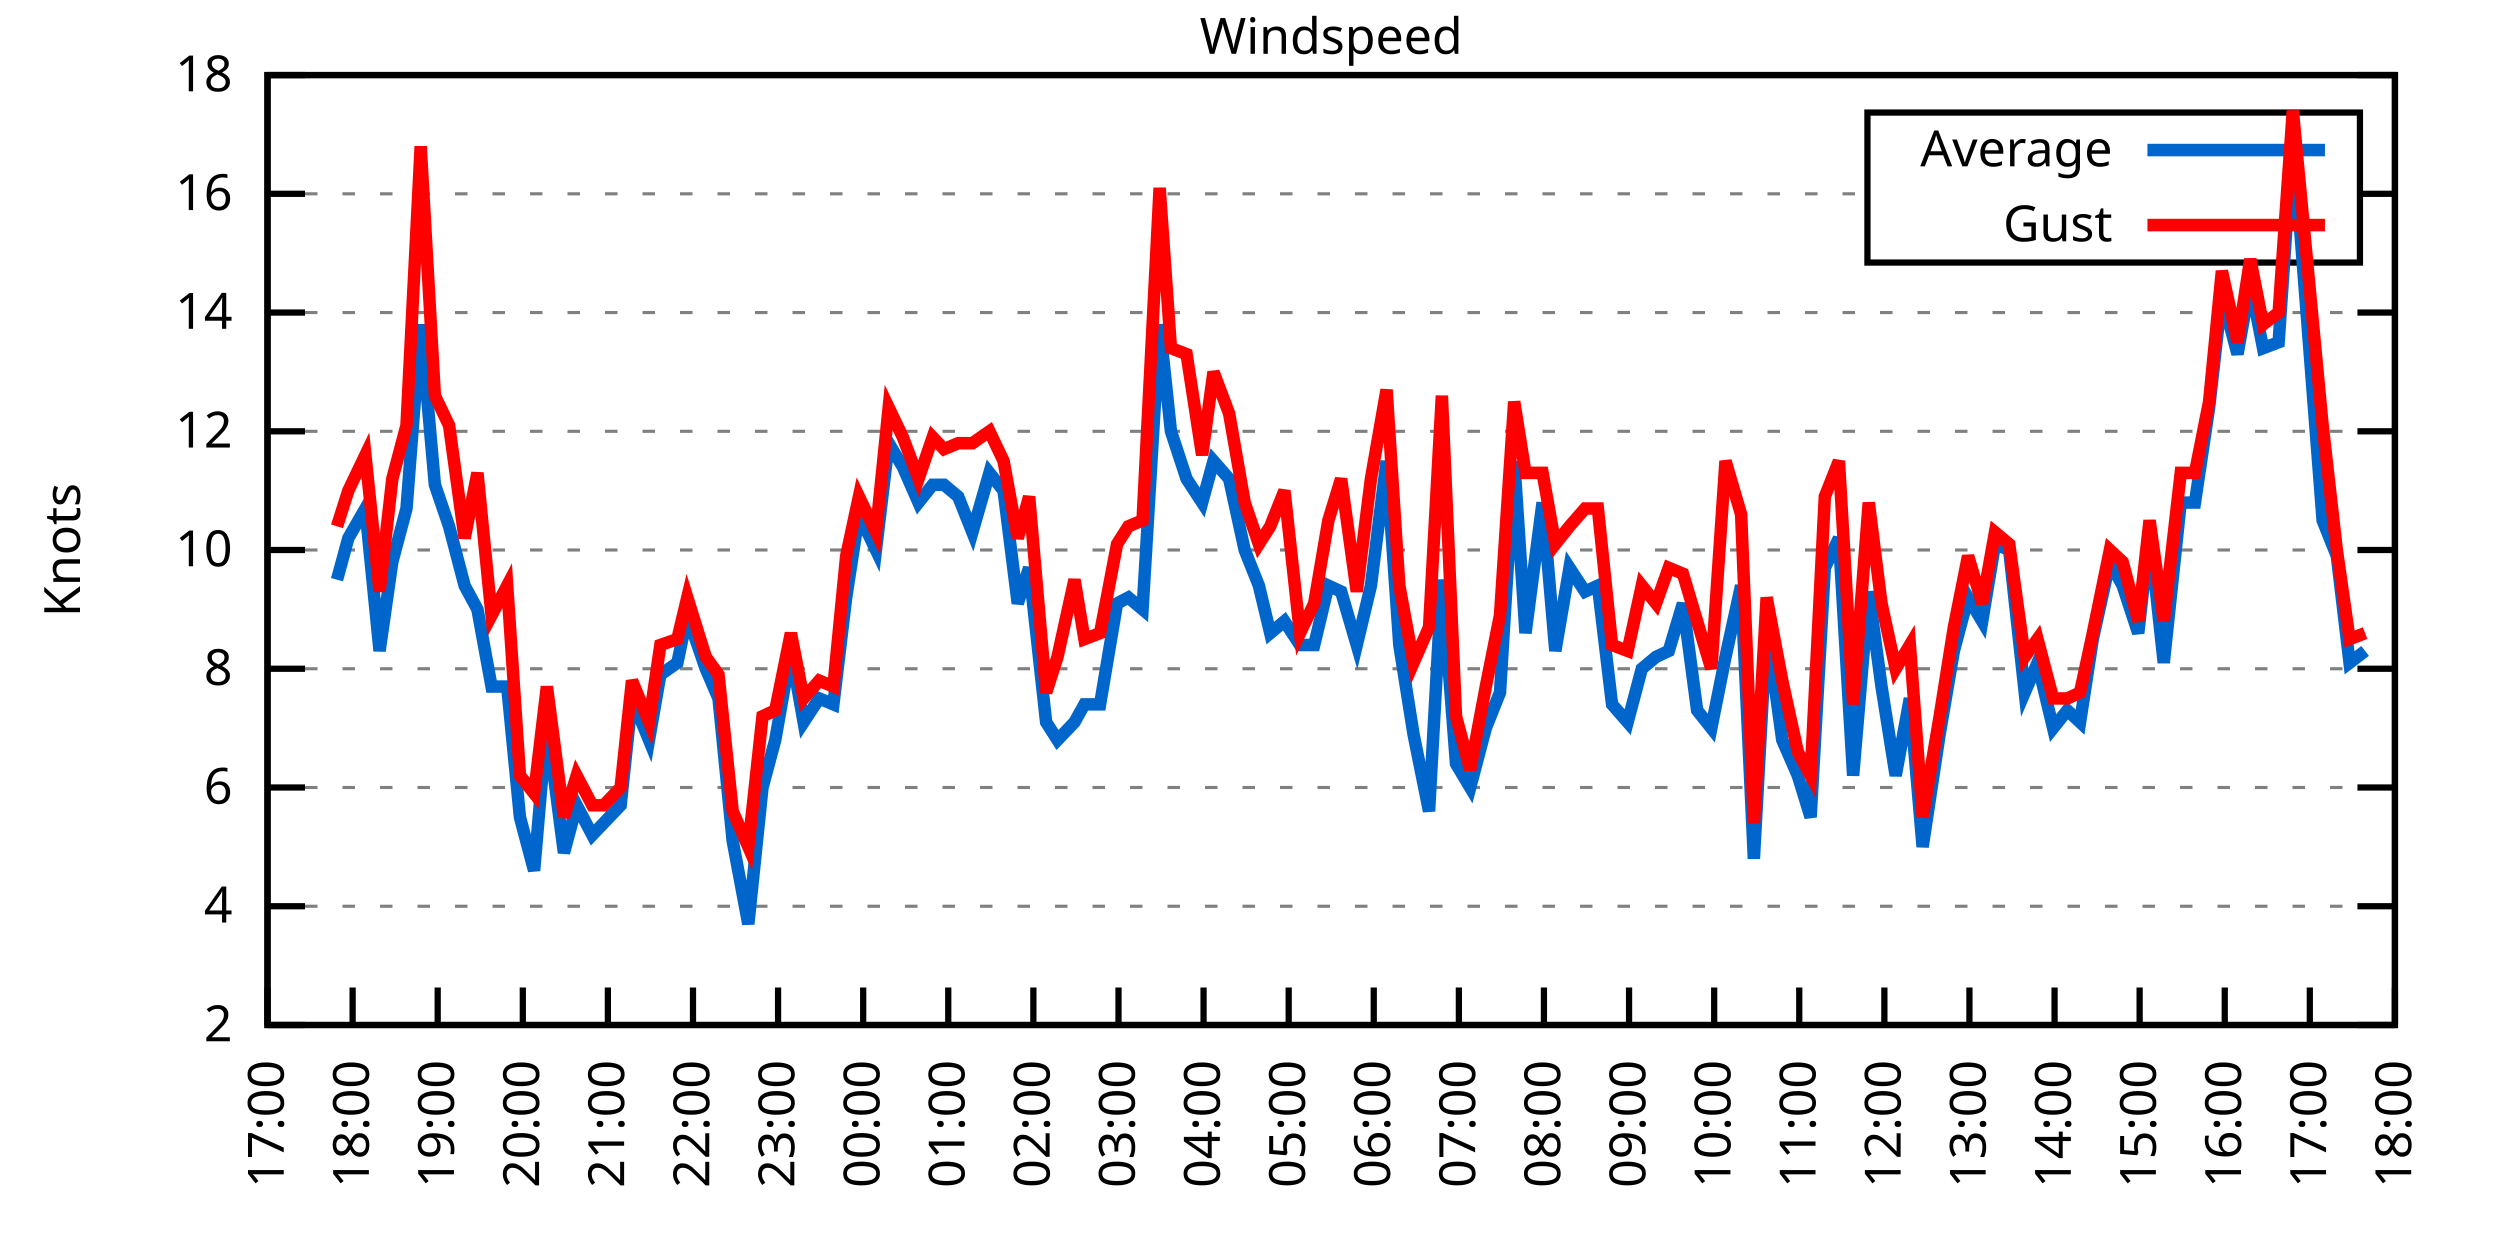
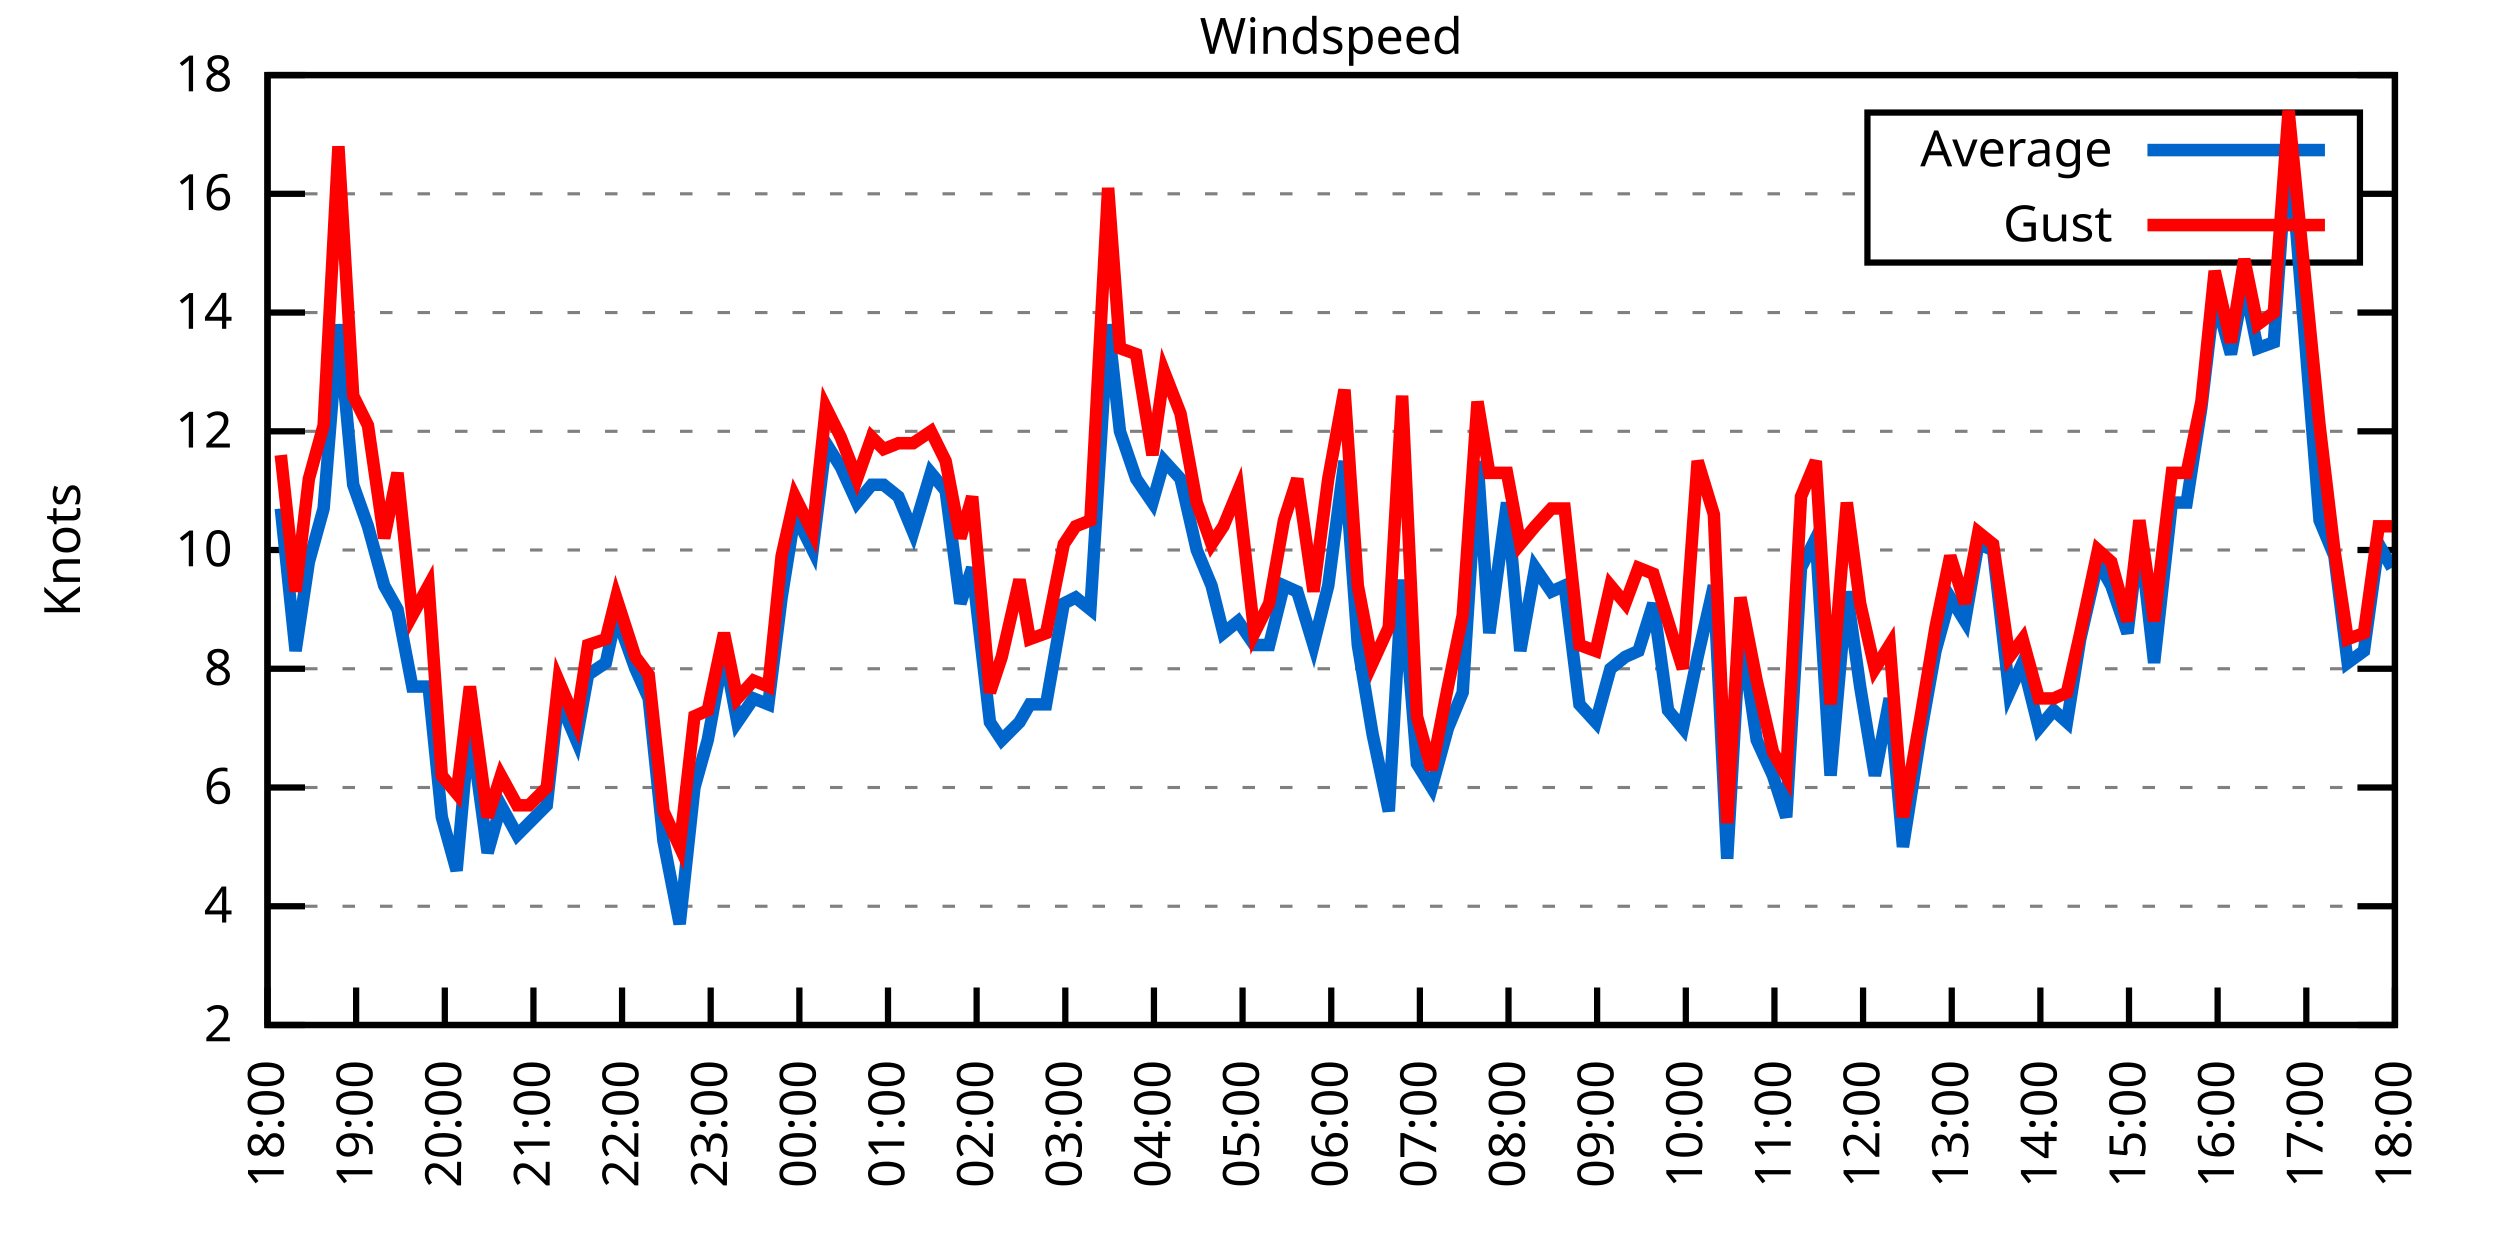
<svg xmlns="http://www.w3.org/2000/svg" xmlns:xlink="http://www.w3.org/1999/xlink" width="400" height="200" viewBox="0 0 400 200">
  <g id="gnuplot_canvas">
    <rect x="0" y="0" width="400" height="200" fill="none" />
    <defs>
      <circle id="gpDot" r="0.5" stroke-width="0.5" stroke="currentColor" />
      <path id="gpPt0" stroke-width="0.333" stroke="currentColor" d="M-1,0 h2 M0,-1 v2" />
      <path id="gpPt1" stroke-width="0.333" stroke="currentColor" d="M-1,-1 L1,1 M1,-1 L-1,1" />
      <path id="gpPt2" stroke-width="0.333" stroke="currentColor" d="M-1,0 L1,0 M0,-1 L0,1 M-1,-1 L1,1 M-1,1 L1,-1" />
      <rect id="gpPt3" stroke-width="0.333" stroke="currentColor" x="-1" y="-1" width="2" height="2" />
      <rect id="gpPt4" stroke-width="0.333" stroke="currentColor" fill="currentColor" x="-1" y="-1" width="2" height="2" />
      <circle id="gpPt5" stroke-width="0.333" stroke="currentColor" cx="0" cy="0" r="1" />
      <use xlink:href="#gpPt5" id="gpPt6" fill="currentColor" stroke="none" />
      <path id="gpPt7" stroke-width="0.333" stroke="currentColor" d="M0,-1.33 L-1.33,0.67 L1.33,0.67 z" />
      <use xlink:href="#gpPt7" id="gpPt8" fill="currentColor" stroke="none" />
      <use xlink:href="#gpPt7" id="gpPt9" stroke="currentColor" transform="rotate(180)" />
      <use xlink:href="#gpPt9" id="gpPt10" fill="currentColor" stroke="none" />
      <use xlink:href="#gpPt3" id="gpPt11" stroke="currentColor" transform="rotate(45)" />
      <use xlink:href="#gpPt11" id="gpPt12" fill="currentColor" stroke="none" />
      <path id="gpPt13" stroke-width="0.333" stroke="currentColor" d="M0,1.330 L1.265,0.411 L0.782,-1.067 L-0.782,-1.076 L-1.265,0.411 z" />
      <use xlink:href="#gpPt13" id="gpPt14" fill="currentColor" stroke="none" />
      <filter id="textbox" filterUnits="objectBoundingBox" x="0" y="0" height="1" width="1">
        <feFlood flood-color="white" flood-opacity="1" result="bgnd" />
        <feComposite in="SourceGraphic" in2="bgnd" operator="atop" />
      </filter>
      <filter id="greybox" filterUnits="objectBoundingBox" x="0" y="0" height="1" width="1">
        <feFlood flood-color="lightgrey" flood-opacity="1" result="grey" />
        <feComposite in="SourceGraphic" in2="grey" operator="atop" />
      </filter>
    </defs>
    <g fill="none" color="white" stroke="currentColor" stroke-width="1.00" stroke-linecap="butt" stroke-linejoin="miter">
</g>
    <g fill="none" color="black" stroke="currentColor" stroke-width="1.00" stroke-linecap="butt" stroke-linejoin="miter">
      <g stroke="none" shape-rendering="crispEdges">
        <polygon fill="rgb(255, 255, 255)" points="42.80,164.00 383.18,164.00 383.18,12.02 42.80,12.02 " />
      </g>
    </g>
    <g fill="none" color="black" stroke="currentColor" stroke-width="1.00" stroke-linecap="butt" stroke-linejoin="miter">
</g>
    <g fill="none" color="black" stroke="black" stroke-width="0.50" stroke-linecap="butt" stroke-linejoin="miter">
</g>
    <g fill="none" color="gray" stroke="currentColor" stroke-width="0.50" stroke-linecap="butt" stroke-linejoin="miter">
      <path stroke="gray" stroke-dasharray="2,4" class="gridline" d="M42.80,164.00 L383.19,164.00  " />
    </g>
    <g fill="none" color="gray" stroke="gray" stroke-width="1.00" stroke-linecap="butt" stroke-linejoin="miter">
</g>
    <g fill="none" color="black" stroke="currentColor" stroke-width="1.00" stroke-linecap="butt" stroke-linejoin="miter">
      <path stroke="black" d="M42.80,164.00 L48.80,164.00 M383.19,164.00 L377.19,164.00  " />
      <g transform="translate(37.20,166.60)" stroke="none" fill="black" font-family="Sans" font-size="8.00" text-anchor="end">
        <text>
          <tspan font-family="Sans"> 2</tspan>
        </text>
      </g>
    </g>
    <g fill="none" color="black" stroke="currentColor" stroke-width="1.00" stroke-linecap="butt" stroke-linejoin="miter">
</g>
    <g fill="none" color="black" stroke="black" stroke-width="0.50" stroke-linecap="butt" stroke-linejoin="miter">
</g>
    <g fill="none" color="gray" stroke="currentColor" stroke-width="0.50" stroke-linecap="butt" stroke-linejoin="miter">
      <path stroke="gray" stroke-dasharray="2,4" class="gridline" d="M42.80,145.00 L383.19,145.00  " />
    </g>
    <g fill="none" color="gray" stroke="gray" stroke-width="1.00" stroke-linecap="butt" stroke-linejoin="miter">
</g>
    <g fill="none" color="black" stroke="currentColor" stroke-width="1.00" stroke-linecap="butt" stroke-linejoin="miter">
      <path stroke="black" d="M42.80,145.00 L48.80,145.00 M383.19,145.00 L377.19,145.00  " />
      <g transform="translate(37.20,147.60)" stroke="none" fill="black" font-family="Sans" font-size="8.00" text-anchor="end">
        <text>
          <tspan font-family="Sans"> 4</tspan>
        </text>
      </g>
    </g>
    <g fill="none" color="black" stroke="currentColor" stroke-width="1.00" stroke-linecap="butt" stroke-linejoin="miter">
</g>
    <g fill="none" color="black" stroke="black" stroke-width="0.50" stroke-linecap="butt" stroke-linejoin="miter">
</g>
    <g fill="none" color="gray" stroke="currentColor" stroke-width="0.50" stroke-linecap="butt" stroke-linejoin="miter">
      <path stroke="gray" stroke-dasharray="2,4" class="gridline" d="M42.80,126.00 L383.19,126.00  " />
    </g>
    <g fill="none" color="gray" stroke="gray" stroke-width="1.00" stroke-linecap="butt" stroke-linejoin="miter">
</g>
    <g fill="none" color="black" stroke="currentColor" stroke-width="1.00" stroke-linecap="butt" stroke-linejoin="miter">
      <path stroke="black" d="M42.80,126.00 L48.80,126.00 M383.19,126.00 L377.19,126.00  " />
      <g transform="translate(37.20,128.60)" stroke="none" fill="black" font-family="Sans" font-size="8.00" text-anchor="end">
        <text>
          <tspan font-family="Sans"> 6</tspan>
        </text>
      </g>
    </g>
    <g fill="none" color="black" stroke="currentColor" stroke-width="1.00" stroke-linecap="butt" stroke-linejoin="miter">
</g>
    <g fill="none" color="black" stroke="black" stroke-width="0.50" stroke-linecap="butt" stroke-linejoin="miter">
</g>
    <g fill="none" color="gray" stroke="currentColor" stroke-width="0.50" stroke-linecap="butt" stroke-linejoin="miter">
      <path stroke="gray" stroke-dasharray="2,4" class="gridline" d="M42.80,107.00 L383.19,107.00  " />
    </g>
    <g fill="none" color="gray" stroke="gray" stroke-width="1.00" stroke-linecap="butt" stroke-linejoin="miter">
</g>
    <g fill="none" color="black" stroke="currentColor" stroke-width="1.00" stroke-linecap="butt" stroke-linejoin="miter">
      <path stroke="black" d="M42.80,107.00 L48.80,107.00 M383.19,107.00 L377.19,107.00  " />
      <g transform="translate(37.20,109.60)" stroke="none" fill="black" font-family="Sans" font-size="8.00" text-anchor="end">
        <text>
          <tspan font-family="Sans"> 8</tspan>
        </text>
      </g>
    </g>
    <g fill="none" color="black" stroke="currentColor" stroke-width="1.00" stroke-linecap="butt" stroke-linejoin="miter">
</g>
    <g fill="none" color="black" stroke="black" stroke-width="0.50" stroke-linecap="butt" stroke-linejoin="miter">
</g>
    <g fill="none" color="gray" stroke="currentColor" stroke-width="0.50" stroke-linecap="butt" stroke-linejoin="miter">
      <path stroke="gray" stroke-dasharray="2,4" class="gridline" d="M42.80,88.00 L383.19,88.00  " />
    </g>
    <g fill="none" color="gray" stroke="gray" stroke-width="1.00" stroke-linecap="butt" stroke-linejoin="miter">
</g>
    <g fill="none" color="black" stroke="currentColor" stroke-width="1.00" stroke-linecap="butt" stroke-linejoin="miter">
      <path stroke="black" d="M42.80,88.00 L48.80,88.00 M383.19,88.00 L377.19,88.00  " />
      <g transform="translate(37.20,90.60)" stroke="none" fill="black" font-family="Sans" font-size="8.00" text-anchor="end">
        <text>
          <tspan font-family="Sans"> 10</tspan>
        </text>
      </g>
    </g>
    <g fill="none" color="black" stroke="currentColor" stroke-width="1.00" stroke-linecap="butt" stroke-linejoin="miter">
</g>
    <g fill="none" color="black" stroke="black" stroke-width="0.50" stroke-linecap="butt" stroke-linejoin="miter">
</g>
    <g fill="none" color="gray" stroke="currentColor" stroke-width="0.50" stroke-linecap="butt" stroke-linejoin="miter">
      <path stroke="gray" stroke-dasharray="2,4" class="gridline" d="M42.80,69.01 L383.19,69.01  " />
    </g>
    <g fill="none" color="gray" stroke="gray" stroke-width="1.00" stroke-linecap="butt" stroke-linejoin="miter">
</g>
    <g fill="none" color="black" stroke="currentColor" stroke-width="1.00" stroke-linecap="butt" stroke-linejoin="miter">
      <path stroke="black" d="M42.80,69.01 L48.80,69.01 M383.19,69.01 L377.19,69.01  " />
      <g transform="translate(37.20,71.61)" stroke="none" fill="black" font-family="Sans" font-size="8.00" text-anchor="end">
        <text>
          <tspan font-family="Sans"> 12</tspan>
        </text>
      </g>
    </g>
    <g fill="none" color="black" stroke="currentColor" stroke-width="1.00" stroke-linecap="butt" stroke-linejoin="miter">
</g>
    <g fill="none" color="black" stroke="black" stroke-width="0.50" stroke-linecap="butt" stroke-linejoin="miter">
</g>
    <g fill="none" color="gray" stroke="currentColor" stroke-width="0.50" stroke-linecap="butt" stroke-linejoin="miter">
      <path stroke="gray" stroke-dasharray="2,4" class="gridline" d="M42.80,50.01 L383.19,50.01  " />
    </g>
    <g fill="none" color="gray" stroke="gray" stroke-width="1.00" stroke-linecap="butt" stroke-linejoin="miter">
</g>
    <g fill="none" color="black" stroke="currentColor" stroke-width="1.00" stroke-linecap="butt" stroke-linejoin="miter">
      <path stroke="black" d="M42.80,50.01 L48.80,50.01 M383.19,50.01 L377.19,50.01  " />
      <g transform="translate(37.20,52.61)" stroke="none" fill="black" font-family="Sans" font-size="8.00" text-anchor="end">
        <text>
          <tspan font-family="Sans"> 14</tspan>
        </text>
      </g>
    </g>
    <g fill="none" color="black" stroke="currentColor" stroke-width="1.00" stroke-linecap="butt" stroke-linejoin="miter">
</g>
    <g fill="none" color="black" stroke="black" stroke-width="0.50" stroke-linecap="butt" stroke-linejoin="miter">
</g>
    <g fill="none" color="gray" stroke="currentColor" stroke-width="0.50" stroke-linecap="butt" stroke-linejoin="miter">
      <path stroke="gray" stroke-dasharray="2,4" class="gridline" d="M42.80,31.01 L298.79,31.01 M377.59,31.01 L383.19,31.01  " />
    </g>
    <g fill="none" color="gray" stroke="gray" stroke-width="1.00" stroke-linecap="butt" stroke-linejoin="miter">
</g>
    <g fill="none" color="black" stroke="currentColor" stroke-width="1.00" stroke-linecap="butt" stroke-linejoin="miter">
      <path stroke="black" d="M42.80,31.01 L48.80,31.01 M383.19,31.01 L377.19,31.01  " />
      <g transform="translate(37.20,33.61)" stroke="none" fill="black" font-family="Sans" font-size="8.00" text-anchor="end">
        <text>
          <tspan font-family="Sans"> 16</tspan>
        </text>
      </g>
    </g>
    <g fill="none" color="black" stroke="currentColor" stroke-width="1.00" stroke-linecap="butt" stroke-linejoin="miter">
</g>
    <g fill="none" color="black" stroke="black" stroke-width="0.50" stroke-linecap="butt" stroke-linejoin="miter">
</g>
    <g fill="none" color="gray" stroke="currentColor" stroke-width="0.50" stroke-linecap="butt" stroke-linejoin="miter">
      <path stroke="gray" stroke-dasharray="2,4" class="gridline" d="M42.80,12.01 L383.19,12.01  " />
    </g>
    <g fill="none" color="gray" stroke="gray" stroke-width="1.00" stroke-linecap="butt" stroke-linejoin="miter">
</g>
    <g fill="none" color="black" stroke="currentColor" stroke-width="1.00" stroke-linecap="butt" stroke-linejoin="miter">
      <path stroke="black" d="M42.80,12.01 L48.80,12.01 M383.19,12.01 L377.19,12.01  " />
      <g transform="translate(37.20,14.61)" stroke="none" fill="black" font-family="Sans" font-size="8.00" text-anchor="end">
        <text>
          <tspan font-family="Sans"> 18</tspan>
        </text>
      </g>
    </g>
    <g fill="none" color="black" stroke="currentColor" stroke-width="1.00" stroke-linecap="butt" stroke-linejoin="miter">
      <path stroke="black" d="M42.80,164.00 L42.80,158.00  " />
      <g transform="translate(45.40,169.60) rotate(270.00)" stroke="none" fill="black" font-family="Sans" font-size="8.00" text-anchor="end">
        <text>
-           <tspan font-family="Sans">17:00</tspan>
-         </text>
-       </g>
-     </g>
-     <g fill="none" color="black" stroke="currentColor" stroke-width="1.00" stroke-linecap="butt" stroke-linejoin="miter">
-       <path stroke="black" d="M56.42,164.00 L56.42,158.00  " />
-       <g transform="translate(59.02,169.60) rotate(270.00)" stroke="none" fill="black" font-family="Sans" font-size="8.00" text-anchor="end">
-         <text>
          <tspan font-family="Sans">18:00</tspan>
        </text>
      </g>
    </g>
    <g fill="none" color="black" stroke="currentColor" stroke-width="1.00" stroke-linecap="butt" stroke-linejoin="miter">
-       <path stroke="black" d="M70.03,164.00 L70.03,158.00  " />
-       <g transform="translate(72.63,169.60) rotate(270.00)" stroke="none" fill="black" font-family="Sans" font-size="8.00" text-anchor="end">
+       <path stroke="black" d="M56.98,164.00 L56.98,158.00  " />
+       <g transform="translate(59.58,169.60) rotate(270.00)" stroke="none" fill="black" font-family="Sans" font-size="8.00" text-anchor="end">
        <text>
          <tspan font-family="Sans">19:00</tspan>
        </text>
      </g>
    </g>
    <g fill="none" color="black" stroke="currentColor" stroke-width="1.00" stroke-linecap="butt" stroke-linejoin="miter">
-       <path stroke="black" d="M83.65,164.00 L83.65,158.00  " />
-       <g transform="translate(86.25,169.60) rotate(270.00)" stroke="none" fill="black" font-family="Sans" font-size="8.00" text-anchor="end">
+       <path stroke="black" d="M71.17,164.00 L71.17,158.00  " />
+       <g transform="translate(73.77,169.60) rotate(270.00)" stroke="none" fill="black" font-family="Sans" font-size="8.00" text-anchor="end">
        <text>
          <tspan font-family="Sans">20:00</tspan>
        </text>
      </g>
    </g>
    <g fill="none" color="black" stroke="currentColor" stroke-width="1.00" stroke-linecap="butt" stroke-linejoin="miter">
-       <path stroke="black" d="M97.26,164.00 L97.26,158.00  " />
-       <g transform="translate(99.86,169.60) rotate(270.00)" stroke="none" fill="black" font-family="Sans" font-size="8.00" text-anchor="end">
+       <path stroke="black" d="M85.35,164.00 L85.35,158.00  " />
+       <g transform="translate(87.95,169.60) rotate(270.00)" stroke="none" fill="black" font-family="Sans" font-size="8.00" text-anchor="end">
        <text>
          <tspan font-family="Sans">21:00</tspan>
        </text>
      </g>
    </g>
    <g fill="none" color="black" stroke="currentColor" stroke-width="1.00" stroke-linecap="butt" stroke-linejoin="miter">
-       <path stroke="black" d="M110.88,164.00 L110.88,158.00  " />
-       <g transform="translate(113.48,169.60) rotate(270.00)" stroke="none" fill="black" font-family="Sans" font-size="8.00" text-anchor="end">
+       <path stroke="black" d="M99.53,164.00 L99.53,158.00  " />
+       <g transform="translate(102.13,169.60) rotate(270.00)" stroke="none" fill="black" font-family="Sans" font-size="8.00" text-anchor="end">
        <text>
          <tspan font-family="Sans">22:00</tspan>
        </text>
      </g>
    </g>
    <g fill="none" color="black" stroke="currentColor" stroke-width="1.00" stroke-linecap="butt" stroke-linejoin="miter">
-       <path stroke="black" d="M124.49,164.00 L124.49,158.00  " />
-       <g transform="translate(127.09,169.60) rotate(270.00)" stroke="none" fill="black" font-family="Sans" font-size="8.00" text-anchor="end">
+       <path stroke="black" d="M113.71,164.00 L113.71,158.00  " />
+       <g transform="translate(116.31,169.60) rotate(270.00)" stroke="none" fill="black" font-family="Sans" font-size="8.00" text-anchor="end">
        <text>
          <tspan font-family="Sans">23:00</tspan>
        </text>
      </g>
    </g>
    <g fill="none" color="black" stroke="currentColor" stroke-width="1.00" stroke-linecap="butt" stroke-linejoin="miter">
-       <path stroke="black" d="M138.11,164.00 L138.11,158.00  " />
-       <g transform="translate(140.71,169.60) rotate(270.00)" stroke="none" fill="black" font-family="Sans" font-size="8.00" text-anchor="end">
+       <path stroke="black" d="M127.90,164.00 L127.90,158.00  " />
+       <g transform="translate(130.50,169.60) rotate(270.00)" stroke="none" fill="black" font-family="Sans" font-size="8.00" text-anchor="end">
        <text>
          <tspan font-family="Sans">00:00</tspan>
        </text>
      </g>
    </g>
    <g fill="none" color="black" stroke="currentColor" stroke-width="1.00" stroke-linecap="butt" stroke-linejoin="miter">
-       <path stroke="black" d="M151.72,164.00 L151.72,158.00  " />
-       <g transform="translate(154.32,169.60) rotate(270.00)" stroke="none" fill="black" font-family="Sans" font-size="8.00" text-anchor="end">
+       <path stroke="black" d="M142.08,164.00 L142.08,158.00  " />
+       <g transform="translate(144.68,169.60) rotate(270.00)" stroke="none" fill="black" font-family="Sans" font-size="8.00" text-anchor="end">
        <text>
          <tspan font-family="Sans">01:00</tspan>
        </text>
      </g>
    </g>
    <g fill="none" color="black" stroke="currentColor" stroke-width="1.00" stroke-linecap="butt" stroke-linejoin="miter">
-       <path stroke="black" d="M165.34,164.00 L165.34,158.00  " />
-       <g transform="translate(167.94,169.60) rotate(270.00)" stroke="none" fill="black" font-family="Sans" font-size="8.00" text-anchor="end">
+       <path stroke="black" d="M156.26,164.00 L156.26,158.00  " />
+       <g transform="translate(158.86,169.60) rotate(270.00)" stroke="none" fill="black" font-family="Sans" font-size="8.00" text-anchor="end">
        <text>
          <tspan font-family="Sans">02:00</tspan>
        </text>
      </g>
    </g>
    <g fill="none" color="black" stroke="currentColor" stroke-width="1.00" stroke-linecap="butt" stroke-linejoin="miter">
-       <path stroke="black" d="M178.96,164.00 L178.96,158.00  " />
-       <g transform="translate(181.56,169.60) rotate(270.00)" stroke="none" fill="black" font-family="Sans" font-size="8.00" text-anchor="end">
+       <path stroke="black" d="M170.45,164.00 L170.45,158.00  " />
+       <g transform="translate(173.05,169.60) rotate(270.00)" stroke="none" fill="black" font-family="Sans" font-size="8.00" text-anchor="end">
        <text>
          <tspan font-family="Sans">03:00</tspan>
        </text>
      </g>
    </g>
    <g fill="none" color="black" stroke="currentColor" stroke-width="1.00" stroke-linecap="butt" stroke-linejoin="miter">
-       <path stroke="black" d="M192.57,164.00 L192.57,158.00  " />
-       <g transform="translate(195.17,169.60) rotate(270.00)" stroke="none" fill="black" font-family="Sans" font-size="8.00" text-anchor="end">
+       <path stroke="black" d="M184.63,164.00 L184.63,158.00  " />
+       <g transform="translate(187.23,169.60) rotate(270.00)" stroke="none" fill="black" font-family="Sans" font-size="8.00" text-anchor="end">
        <text>
          <tspan font-family="Sans">04:00</tspan>
        </text>
      </g>
    </g>
    <g fill="none" color="black" stroke="currentColor" stroke-width="1.00" stroke-linecap="butt" stroke-linejoin="miter">
-       <path stroke="black" d="M206.19,164.00 L206.19,158.00  " />
-       <g transform="translate(208.79,169.60) rotate(270.00)" stroke="none" fill="black" font-family="Sans" font-size="8.00" text-anchor="end">
+       <path stroke="black" d="M198.81,164.00 L198.81,158.00  " />
+       <g transform="translate(201.41,169.60) rotate(270.00)" stroke="none" fill="black" font-family="Sans" font-size="8.00" text-anchor="end">
        <text>
          <tspan font-family="Sans">05:00</tspan>
        </text>
      </g>
    </g>
    <g fill="none" color="black" stroke="currentColor" stroke-width="1.00" stroke-linecap="butt" stroke-linejoin="miter">
-       <path stroke="black" d="M219.80,164.00 L219.80,158.00  " />
-       <g transform="translate(222.40,169.60) rotate(270.00)" stroke="none" fill="black" font-family="Sans" font-size="8.00" text-anchor="end">
+       <path stroke="black" d="M213.00,164.00 L213.00,158.00  " />
+       <g transform="translate(215.60,169.60) rotate(270.00)" stroke="none" fill="black" font-family="Sans" font-size="8.00" text-anchor="end">
        <text>
          <tspan font-family="Sans">06:00</tspan>
        </text>
      </g>
    </g>
    <g fill="none" color="black" stroke="currentColor" stroke-width="1.00" stroke-linecap="butt" stroke-linejoin="miter">
-       <path stroke="black" d="M233.42,164.00 L233.42,158.00  " />
-       <g transform="translate(236.02,169.60) rotate(270.00)" stroke="none" fill="black" font-family="Sans" font-size="8.00" text-anchor="end">
+       <path stroke="black" d="M227.18,164.00 L227.18,158.00  " />
+       <g transform="translate(229.78,169.60) rotate(270.00)" stroke="none" fill="black" font-family="Sans" font-size="8.00" text-anchor="end">
        <text>
          <tspan font-family="Sans">07:00</tspan>
        </text>
      </g>
    </g>
    <g fill="none" color="black" stroke="currentColor" stroke-width="1.00" stroke-linecap="butt" stroke-linejoin="miter">
-       <path stroke="black" d="M247.03,164.00 L247.03,158.00  " />
-       <g transform="translate(249.63,169.60) rotate(270.00)" stroke="none" fill="black" font-family="Sans" font-size="8.00" text-anchor="end">
+       <path stroke="black" d="M241.36,164.00 L241.36,158.00  " />
+       <g transform="translate(243.96,169.60) rotate(270.00)" stroke="none" fill="black" font-family="Sans" font-size="8.00" text-anchor="end">
        <text>
          <tspan font-family="Sans">08:00</tspan>
        </text>
      </g>
    </g>
    <g fill="none" color="black" stroke="currentColor" stroke-width="1.00" stroke-linecap="butt" stroke-linejoin="miter">
-       <path stroke="black" d="M260.65,164.00 L260.65,158.00  " />
-       <g transform="translate(263.25,169.60) rotate(270.00)" stroke="none" fill="black" font-family="Sans" font-size="8.00" text-anchor="end">
+       <path stroke="black" d="M255.54,164.00 L255.54,158.00  " />
+       <g transform="translate(258.14,169.60) rotate(270.00)" stroke="none" fill="black" font-family="Sans" font-size="8.00" text-anchor="end">
        <text>
          <tspan font-family="Sans">09:00</tspan>
        </text>
      </g>
    </g>
    <g fill="none" color="black" stroke="currentColor" stroke-width="1.00" stroke-linecap="butt" stroke-linejoin="miter">
-       <path stroke="black" d="M274.27,164.00 L274.27,158.00  " />
-       <g transform="translate(276.87,169.60) rotate(270.00)" stroke="none" fill="black" font-family="Sans" font-size="8.00" text-anchor="end">
+       <path stroke="black" d="M269.73,164.00 L269.73,158.00  " />
+       <g transform="translate(272.33,169.60) rotate(270.00)" stroke="none" fill="black" font-family="Sans" font-size="8.00" text-anchor="end">
        <text>
          <tspan font-family="Sans">10:00</tspan>
        </text>
      </g>
    </g>
    <g fill="none" color="black" stroke="currentColor" stroke-width="1.00" stroke-linecap="butt" stroke-linejoin="miter">
-       <path stroke="black" d="M287.88,164.00 L287.88,158.00  " />
-       <g transform="translate(290.48,169.60) rotate(270.00)" stroke="none" fill="black" font-family="Sans" font-size="8.00" text-anchor="end">
+       <path stroke="black" d="M283.91,164.00 L283.91,158.00  " />
+       <g transform="translate(286.51,169.60) rotate(270.00)" stroke="none" fill="black" font-family="Sans" font-size="8.00" text-anchor="end">
        <text>
          <tspan font-family="Sans">11:00</tspan>
        </text>
      </g>
    </g>
    <g fill="none" color="black" stroke="currentColor" stroke-width="1.00" stroke-linecap="butt" stroke-linejoin="miter">
-       <path stroke="black" d="M301.50,164.00 L301.50,158.00  " />
-       <g transform="translate(304.10,169.60) rotate(270.00)" stroke="none" fill="black" font-family="Sans" font-size="8.00" text-anchor="end">
+       <path stroke="black" d="M298.09,164.00 L298.09,158.00  " />
+       <g transform="translate(300.69,169.60) rotate(270.00)" stroke="none" fill="black" font-family="Sans" font-size="8.00" text-anchor="end">
        <text>
          <tspan font-family="Sans">12:00</tspan>
        </text>
      </g>
    </g>
    <g fill="none" color="black" stroke="currentColor" stroke-width="1.00" stroke-linecap="butt" stroke-linejoin="miter">
-       <path stroke="black" d="M315.11,164.00 L315.11,158.00  " />
-       <g transform="translate(317.71,169.60) rotate(270.00)" stroke="none" fill="black" font-family="Sans" font-size="8.00" text-anchor="end">
+       <path stroke="black" d="M312.28,164.00 L312.28,158.00  " />
+       <g transform="translate(314.88,169.60) rotate(270.00)" stroke="none" fill="black" font-family="Sans" font-size="8.00" text-anchor="end">
        <text>
          <tspan font-family="Sans">13:00</tspan>
        </text>
      </g>
    </g>
    <g fill="none" color="black" stroke="currentColor" stroke-width="1.00" stroke-linecap="butt" stroke-linejoin="miter">
-       <path stroke="black" d="M328.73,164.00 L328.73,158.00  " />
-       <g transform="translate(331.33,169.60) rotate(270.00)" stroke="none" fill="black" font-family="Sans" font-size="8.00" text-anchor="end">
+       <path stroke="black" d="M326.46,164.00 L326.46,158.00  " />
+       <g transform="translate(329.06,169.60) rotate(270.00)" stroke="none" fill="black" font-family="Sans" font-size="8.00" text-anchor="end">
        <text>
          <tspan font-family="Sans">14:00</tspan>
        </text>
      </g>
    </g>
    <g fill="none" color="black" stroke="currentColor" stroke-width="1.00" stroke-linecap="butt" stroke-linejoin="miter">
-       <path stroke="black" d="M342.34,164.00 L342.34,158.00  " />
-       <g transform="translate(344.94,169.60) rotate(270.00)" stroke="none" fill="black" font-family="Sans" font-size="8.00" text-anchor="end">
+       <path stroke="black" d="M340.64,164.00 L340.64,158.00  " />
+       <g transform="translate(343.24,169.60) rotate(270.00)" stroke="none" fill="black" font-family="Sans" font-size="8.00" text-anchor="end">
        <text>
          <tspan font-family="Sans">15:00</tspan>
        </text>
      </g>
    </g>
    <g fill="none" color="black" stroke="currentColor" stroke-width="1.00" stroke-linecap="butt" stroke-linejoin="miter">
-       <path stroke="black" d="M355.96,164.00 L355.96,158.00  " />
-       <g transform="translate(358.56,169.60) rotate(270.00)" stroke="none" fill="black" font-family="Sans" font-size="8.00" text-anchor="end">
+       <path stroke="black" d="M354.82,164.00 L354.82,158.00  " />
+       <g transform="translate(357.42,169.60) rotate(270.00)" stroke="none" fill="black" font-family="Sans" font-size="8.00" text-anchor="end">
        <text>
          <tspan font-family="Sans">16:00</tspan>
        </text>
      </g>
    </g>
    <g fill="none" color="black" stroke="currentColor" stroke-width="1.00" stroke-linecap="butt" stroke-linejoin="miter">
-       <path stroke="black" d="M369.57,164.00 L369.57,158.00  " />
-       <g transform="translate(372.17,169.60) rotate(270.00)" stroke="none" fill="black" font-family="Sans" font-size="8.00" text-anchor="end">
+       <path stroke="black" d="M369.01,164.00 L369.01,158.00  " />
+       <g transform="translate(371.61,169.60) rotate(270.00)" stroke="none" fill="black" font-family="Sans" font-size="8.00" text-anchor="end">
        <text>
          <tspan font-family="Sans">17:00</tspan>
        </text>
      </g>
    </g>
    <g fill="none" color="black" stroke="currentColor" stroke-width="1.00" stroke-linecap="butt" stroke-linejoin="miter">
      <path stroke="black" d="M383.19,164.00 L383.19,158.00  " />
      <g transform="translate(385.79,169.60) rotate(270.00)" stroke="none" fill="black" font-family="Sans" font-size="8.00" text-anchor="end">
        <text>
          <tspan font-family="Sans">18:00</tspan>
        </text>
      </g>
    </g>
    <g fill="none" color="black" stroke="currentColor" stroke-width="1.00" stroke-linecap="butt" stroke-linejoin="miter">
</g>
    <g fill="none" color="black" stroke="currentColor" stroke-width="1.00" stroke-linecap="butt" stroke-linejoin="miter">
      <path stroke="black" d="M42.80,12.01 L42.80,164.00 L383.19,164.00 L383.19,12.01 L42.80,12.01 Z  " />
    </g>
    <g fill="none" color="black" stroke="currentColor" stroke-width="1.00" stroke-linecap="butt" stroke-linejoin="miter">
</g>
    <g fill="none" color="black" stroke="currentColor" stroke-width="1.00" stroke-linecap="butt" stroke-linejoin="miter">
      <path stroke="black" d="M298.79,42.01 L298.79,18.01 L377.59,18.01 L377.59,42.01 L298.79,42.01 Z  " />
    </g>
    <g id="Windspeed_plot_1">
      <g fill="none" color="white" stroke="black" stroke-width="2.00" stroke-linecap="butt" stroke-linejoin="miter">
</g>
      <g fill="none" color="black" stroke="currentColor" stroke-width="2.00" stroke-linecap="butt" stroke-linejoin="miter">
        <g transform="translate(337.99,26.61)" stroke="none" fill="black" font-family="Sans" font-size="8.00" text-anchor="end">
          <text>
            <tspan font-family="Sans">Average</tspan>
          </text>
        </g>
      </g>
      <g fill="none" color="black" stroke="currentColor" stroke-width="2.00" stroke-linecap="butt" stroke-linejoin="miter">
-         <path stroke="rgb(  0, 102, 204)" d="M343.59,24.01 L371.99,24.01 M53.92,92.75 L55.73,86.11 L58.46,81.36 L60.73,104.15 L62.77,89.90 L65.04,81.36   L67.31,51.91 L69.58,77.56 L71.85,84.21 L74.34,93.70 L76.39,97.50 L78.65,109.85 L81.15,109.85 L83.19,130.75   L85.46,139.30 L87.50,115.55 L90.23,136.45 L92.27,128.85 L94.77,133.60 L96.58,131.70 L99.30,128.85 L101.12,111.75   L103.84,118.40 L105.66,107.95 L108.38,106.05 L109.97,98.45 L112.92,107.00 L114.96,111.75 L117.23,134.55 L119.73,147.85   L122.00,126.00 L124.04,118.40 L126.54,104.15 L128.58,115.55 L131.07,111.75 L133.34,112.70 L135.39,95.60 L137.43,82.31   L140.15,88.00 L142.19,70.91 L144.46,74.71 L146.96,80.41 L149.23,77.56 L151.04,77.56 L153.31,79.46 L155.58,85.16   L158.31,75.66 L160.57,78.51 L162.84,96.55 L164.66,90.85 L167.38,115.55 L169.20,118.40 L171.92,115.55 L173.51,112.70   L176.01,112.70 L178.73,96.55 L180.54,95.60 L182.81,97.50 L185.54,51.91 L187.35,69.01 L189.85,76.61 L192.34,80.41   L194.16,73.76 L196.66,76.61 L199.15,88.00 L201.42,93.70 L203.24,101.30 L205.51,99.40 L208.00,103.20 L210.27,103.20   L212.54,93.70 L214.58,94.65 L217.08,103.20 L219.35,93.70 L221.85,73.76 L223.89,103.20 L226.16,117.45 L228.65,129.80   L230.70,92.75 L232.96,122.20 L235.23,126.00 L237.73,116.50 L240.00,110.80 L242.27,73.76 L244.08,101.30 L246.81,80.41   L248.85,104.15 L251.12,90.85 L253.61,94.65 L255.66,93.70 L257.93,112.70 L260.42,115.55 L262.69,107.00 L264.96,105.10   L267.00,104.15 L269.27,96.55 L271.54,113.65 L273.81,116.50 L276.08,105.10 L278.58,93.70 L280.62,137.40 L282.66,100.35   L285.16,118.40 L287.65,124.10 L289.70,130.75 L291.97,90.85 L294.23,86.11 L296.50,124.10 L299.00,94.65 L301.04,109.85   L303.31,124.10 L305.58,111.75 L307.62,135.50 L310.35,117.45 L312.62,104.15 L314.89,95.60 L317.15,99.40 L319.20,87.06   L321.47,88.00 L323.96,110.80 L326.00,106.05 L328.50,116.50 L330.77,113.65 L332.81,115.55 L334.85,102.25 L337.58,89.90   L339.62,93.70 L342.12,101.30 L343.93,85.16 L346.20,106.05 L348.92,80.41 L351.19,80.41 L353.46,65.21 L355.50,47.16   L358.00,56.66 L360.04,45.26 L362.09,55.71 L364.58,54.76 L366.85,21.51 L371.62,83.26 L373.89,88.95 L375.93,106.05   L378.42,104.15  " />
+         <path stroke="rgb(  0, 102, 204)" d="M343.59,24.01 L371.99,24.01 M44.93,81.36 L47.29,104.15 L49.42,89.90 L51.78,81.36 L54.15,51.91 L56.51,77.56   L58.87,84.21 L61.47,93.70 L63.60,97.50 L65.97,109.85 L68.57,109.85 L70.69,130.75 L73.06,139.30 L75.18,115.55   L78.02,136.45 L80.15,128.85 L82.75,133.60 L84.64,131.70 L87.48,128.85 L89.37,111.75 L92.20,118.40 L94.09,107.95   L96.93,106.05 L98.59,98.45 L101.66,107.00 L103.79,111.75 L106.15,134.55 L108.75,147.85 L111.11,126.00 L113.24,118.40   L115.84,104.15 L117.97,115.55 L120.57,111.75 L122.93,112.70 L125.06,95.60 L127.19,82.31 L130.02,88.00 L132.15,70.91   L134.52,74.71 L137.12,80.41 L139.48,77.56 L141.37,77.56 L143.74,79.46 L146.10,85.16 L148.94,75.66 L151.30,78.51   L153.66,96.55 L155.55,90.85 L158.39,115.55 L160.28,118.40 L163.12,115.55 L164.77,112.70 L167.37,112.70 L170.21,96.55   L172.10,95.60 L174.46,97.50 L177.30,51.91 L179.19,69.01 L181.79,76.61 L184.39,80.41 L186.28,73.76 L188.88,76.61   L191.48,88.00 L193.85,93.70 L195.74,101.30 L198.10,99.40 L200.70,103.20 L203.07,103.20 L205.43,93.70 L207.56,94.65   L210.16,103.20 L212.52,93.70 L215.12,73.76 L217.25,103.20 L219.61,117.45 L222.21,129.80 L224.34,92.75 L226.71,122.20   L229.07,126.00 L231.67,116.50 L234.03,110.80 L236.40,73.76 L238.29,101.30 L241.12,80.41 L243.25,104.15 L245.62,90.85   L248.22,94.65 L250.34,93.70 L252.71,112.70 L255.31,115.55 L257.67,107.00 L260.04,105.10 L262.16,104.15 L264.53,96.55   L266.89,113.65 L269.25,116.50 L271.62,105.10 L274.22,93.70 L276.35,137.40 L278.47,100.35 L281.07,118.40 L283.67,124.10   L285.80,130.75 L288.16,90.85 L290.53,86.11 L292.89,124.10 L295.49,94.65 L297.62,109.85 L299.98,124.10 L302.35,111.75   L304.47,135.50 L307.31,117.45 L309.68,104.15 L312.04,95.60 L314.40,99.40 L316.53,87.06 L318.89,88.00 L321.49,110.80   L323.62,106.05 L326.22,116.50 L328.59,113.65 L330.71,115.55 L332.84,102.25 L335.68,89.90 L337.80,93.70 L340.40,101.30   L342.30,85.16 L344.66,106.05 L347.50,80.41 L349.86,80.41 L352.22,65.21 L354.35,47.16 L356.95,56.66 L359.08,45.26   L361.21,55.71 L363.81,54.76 L366.17,21.51 L371.13,83.26 L373.50,88.95 L375.63,106.05 L378.23,104.15 L380.59,87.06   L382.72,90.85  " />
      </g>
    </g>
    <g id="Windspeed_plot_2">
      <g fill="none" color="black" stroke="currentColor" stroke-width="2.00" stroke-linecap="butt" stroke-linejoin="miter">
        <g transform="translate(337.99,38.61)" stroke="none" fill="black" font-family="Sans" font-size="8.00" text-anchor="end">
          <text>
            <tspan font-family="Sans">Gust</tspan>
          </text>
        </g>
      </g>
      <g fill="none" color="black" stroke="currentColor" stroke-width="2.00" stroke-linecap="butt" stroke-linejoin="miter">
-         <path stroke="rgb(255,   0,   0)" d="M343.59,36.01 L371.99,36.01 M53.92,84.21 L55.73,78.51 L58.46,72.81 L60.73,94.65 L62.77,76.61 L65.04,68.06   L67.31,23.41 L69.58,63.31 L71.85,68.06 L74.34,86.11 L76.39,75.66 L78.65,98.45 L81.15,93.70 L83.19,124.10   L85.46,126.95 L87.50,109.85 L90.23,130.75 L92.27,124.10 L94.77,128.85 L96.58,128.85 L99.30,126.00 L101.12,108.90   L103.84,115.55 L105.66,103.20 L108.38,102.25 L109.97,95.60 L112.92,105.10 L114.96,107.95 L117.23,129.80 L119.73,135.50   L122.00,114.60 L124.04,113.65 L126.54,101.30 L128.58,111.75 L131.07,108.90 L133.34,109.85 L135.39,88.95 L137.43,79.46   L140.15,85.16 L142.19,65.21 L144.46,69.96 L146.96,76.61 L149.23,69.96 L151.04,71.86 L153.31,70.91 L155.58,70.91   L158.31,69.01 L160.57,73.76 L162.84,86.11 L164.66,79.46 L167.38,110.80 L169.20,105.10 L171.92,92.75 L173.51,102.25   L176.01,101.30 L178.73,87.06 L180.54,84.21 L182.81,83.26 L185.54,30.06 L187.35,55.71 L189.85,56.66 L192.34,72.81   L194.16,59.51 L196.66,66.16 L199.15,80.41 L201.42,87.06 L203.24,84.21 L205.51,78.51 L208.00,101.30 L210.27,96.55   L212.54,83.26 L214.58,76.61 L217.08,94.65 L219.35,76.61 L221.85,62.36 L223.89,93.70 L226.16,106.05 L228.65,100.35   L230.70,63.31 L232.96,114.60 L235.23,123.15 L237.73,109.85 L240.00,98.45 L242.27,64.26 L244.08,75.66 L246.81,75.66   L248.85,87.06 L251.12,84.21 L253.61,81.36 L255.66,81.36 L257.93,103.20 L260.42,104.15 L262.69,93.70 L264.96,96.55   L267.00,90.85 L269.27,91.80 L271.54,99.40 L273.81,107.00 L276.08,73.76 L278.58,82.31 L280.62,131.70 L282.66,95.60   L285.16,108.90 L287.65,120.30 L289.70,124.10 L291.97,79.46 L294.23,73.76 L296.50,112.70 L299.00,80.41 L301.04,96.55   L303.31,107.00 L305.58,103.20 L307.62,130.75 L310.35,114.60 L312.62,100.35 L314.89,88.95 L317.15,96.55 L319.20,85.16   L321.47,87.06 L323.96,105.10 L326.00,102.25 L328.50,111.75 L330.77,111.75 L332.81,110.80 L334.85,101.30 L337.58,88.00   L339.62,89.90 L342.12,99.40 L343.93,83.26 L346.20,99.40 L348.92,75.66 L351.19,75.66 L353.46,64.26 L355.50,43.36   L358.00,54.76 L360.04,41.46 L362.09,51.91 L364.58,50.01 L366.85,17.71 L371.62,68.06 L373.89,88.00 L375.93,102.25   L378.42,101.30  " />
+         <path stroke="rgb(255,   0,   0)" d="M343.59,36.01 L371.99,36.01 M44.93,72.81 L47.29,94.65 L49.42,76.61 L51.78,68.06 L54.15,23.41 L56.51,63.31   L58.87,68.06 L61.47,86.11 L63.60,75.66 L65.97,98.45 L68.57,93.70 L70.69,124.10 L73.06,126.95 L75.18,109.85   L78.02,130.75 L80.15,124.10 L82.75,128.85 L84.64,128.85 L87.48,126.00 L89.37,108.90 L92.20,115.55 L94.09,103.20   L96.93,102.25 L98.59,95.60 L101.66,105.10 L103.79,107.95 L106.15,129.80 L108.75,135.50 L111.11,114.60 L113.24,113.65   L115.84,101.30 L117.97,111.75 L120.57,108.90 L122.93,109.85 L125.06,88.95 L127.19,79.46 L130.02,85.16 L132.15,65.21   L134.52,69.96 L137.12,76.61 L139.48,69.96 L141.37,71.86 L143.74,70.91 L146.10,70.91 L148.94,69.01 L151.30,73.76   L153.66,86.11 L155.55,79.46 L158.39,110.80 L160.28,105.10 L163.12,92.75 L164.77,102.25 L167.37,101.30 L170.21,87.06   L172.10,84.21 L174.46,83.26 L177.30,30.06 L179.19,55.71 L181.79,56.66 L184.39,72.81 L186.28,59.51 L188.88,66.16   L191.48,80.41 L193.85,87.06 L195.74,84.21 L198.10,78.51 L200.70,101.30 L203.07,96.55 L205.43,83.26 L207.56,76.61   L210.16,94.65 L212.52,76.61 L215.12,62.36 L217.25,93.70 L219.61,106.05 L222.21,100.35 L224.34,63.31 L226.71,114.60   L229.07,123.15 L231.67,109.85 L234.03,98.45 L236.40,64.26 L238.29,75.66 L241.12,75.66 L243.25,87.06 L245.62,84.21   L248.22,81.36 L250.34,81.36 L252.71,103.20 L255.31,104.15 L257.67,93.70 L260.04,96.55 L262.16,90.85 L264.53,91.80   L266.89,99.40 L269.25,107.00 L271.62,73.76 L274.22,82.31 L276.35,131.70 L278.47,95.60 L281.07,108.90 L283.67,120.30   L285.80,124.10 L288.16,79.46 L290.53,73.76 L292.89,112.70 L295.49,80.41 L297.62,96.55 L299.98,107.00 L302.35,103.20   L304.47,130.75 L307.31,114.60 L309.68,100.35 L312.04,88.95 L314.40,96.55 L316.53,85.16 L318.89,87.06 L321.49,105.10   L323.62,102.25 L326.22,111.75 L328.59,111.75 L330.71,110.80 L332.84,101.30 L335.68,88.00 L337.80,89.90 L340.40,99.40   L342.30,83.26 L344.66,99.40 L347.50,75.66 L349.86,75.66 L352.22,64.26 L354.35,43.36 L356.95,54.76 L359.08,41.46   L361.21,51.91 L363.81,50.01 L366.17,17.71 L371.13,68.06 L373.50,88.00 L375.63,102.25 L378.23,101.30 L380.59,84.21   L382.72,84.21  " />
      </g>
    </g>
    <g fill="none" color="black" stroke="currentColor" stroke-width="2.00" stroke-linecap="butt" stroke-linejoin="miter">
</g>
    <g fill="none" color="black" stroke="black" stroke-width="1.00" stroke-linecap="butt" stroke-linejoin="miter">
</g>
    <g fill="none" color="black" stroke="currentColor" stroke-width="1.00" stroke-linecap="butt" stroke-linejoin="miter">
      <path stroke="black" d="M42.80,12.01 L42.80,164.00 L383.19,164.00 L383.19,12.01 L42.80,12.01 Z  " />
      <g transform="translate(12.80,88.01) rotate(270.00)" stroke="none" fill="black" font-family="Sans" font-size="8.00" text-anchor="middle">
        <text>
          <tspan font-family="Sans">Knots</tspan>
        </text>
      </g>
    </g>
    <g fill="none" color="black" stroke="currentColor" stroke-width="1.00" stroke-linecap="butt" stroke-linejoin="miter">
</g>
    <g fill="none" color="black" stroke="currentColor" stroke-width="1.00" stroke-linecap="butt" stroke-linejoin="miter">
      <g transform="translate(212.99,8.61)" stroke="none" fill="black" font-family="Sans" font-size="8.00" text-anchor="middle">
        <text>
          <tspan font-family="Sans">Windspeed</tspan>
        </text>
      </g>
    </g>
    <g fill="none" color="black" stroke="currentColor" stroke-width="1.00" stroke-linecap="butt" stroke-linejoin="miter">
</g>
  </g>
</svg>
